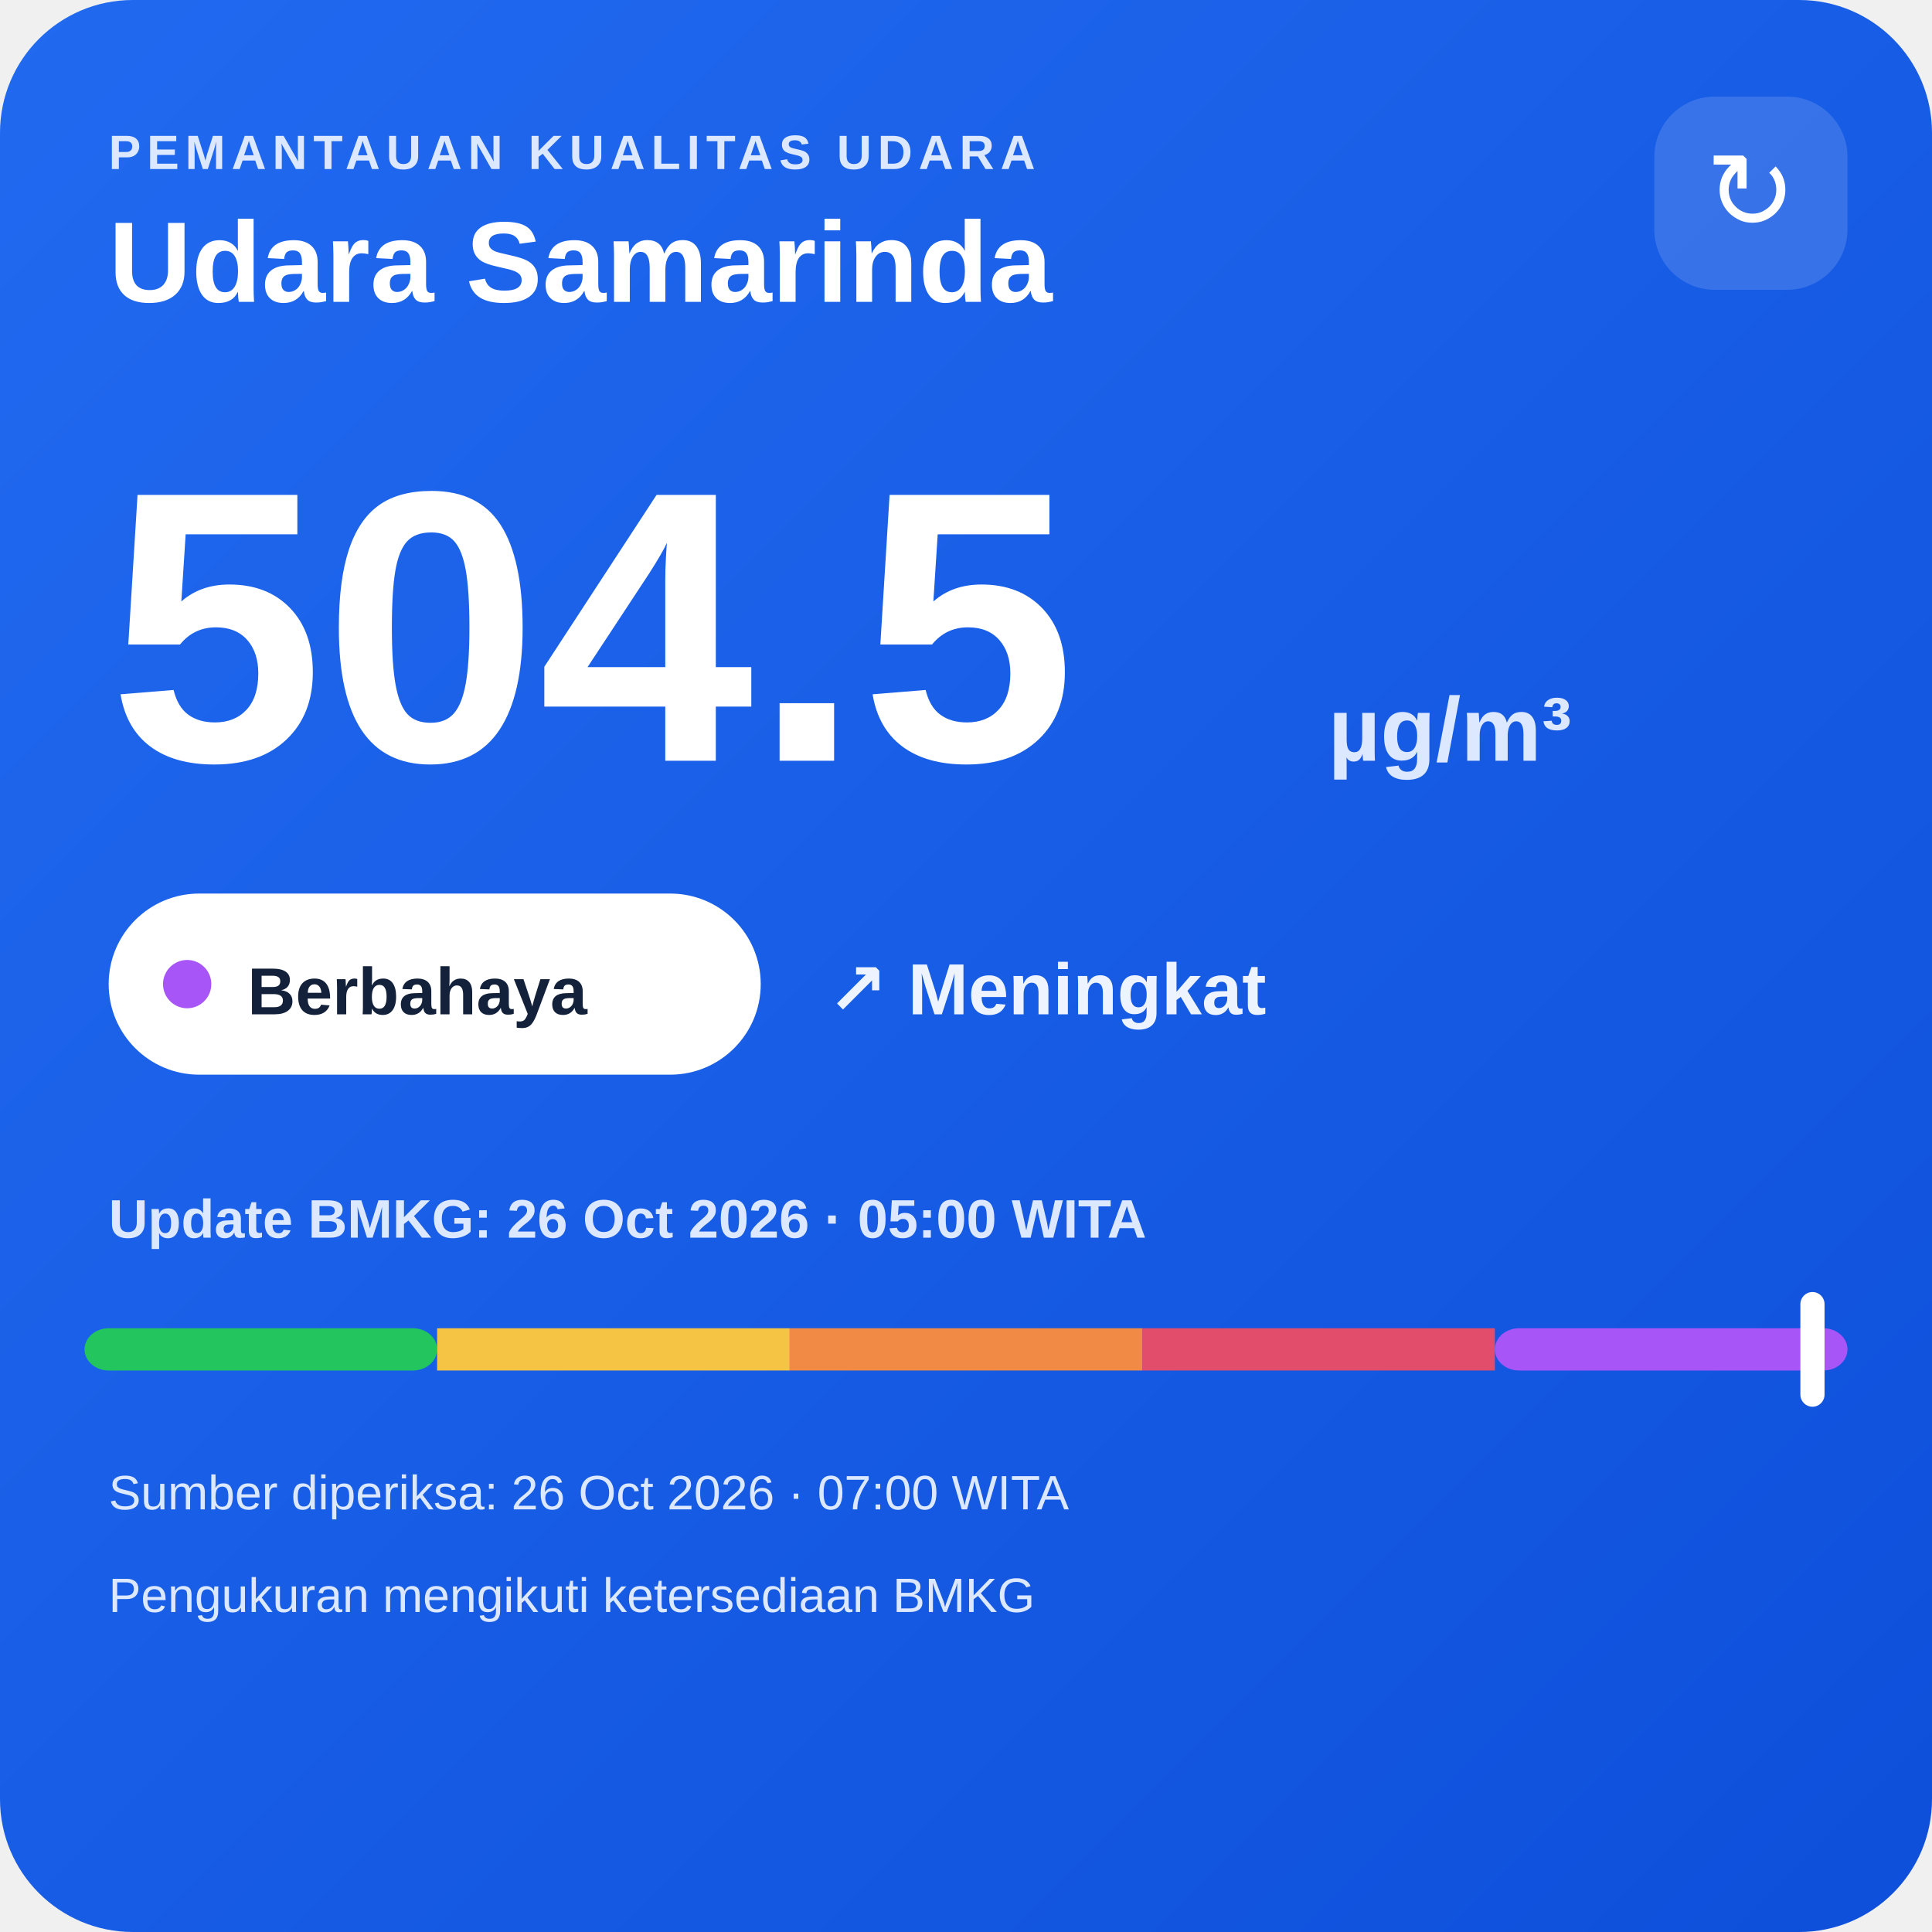
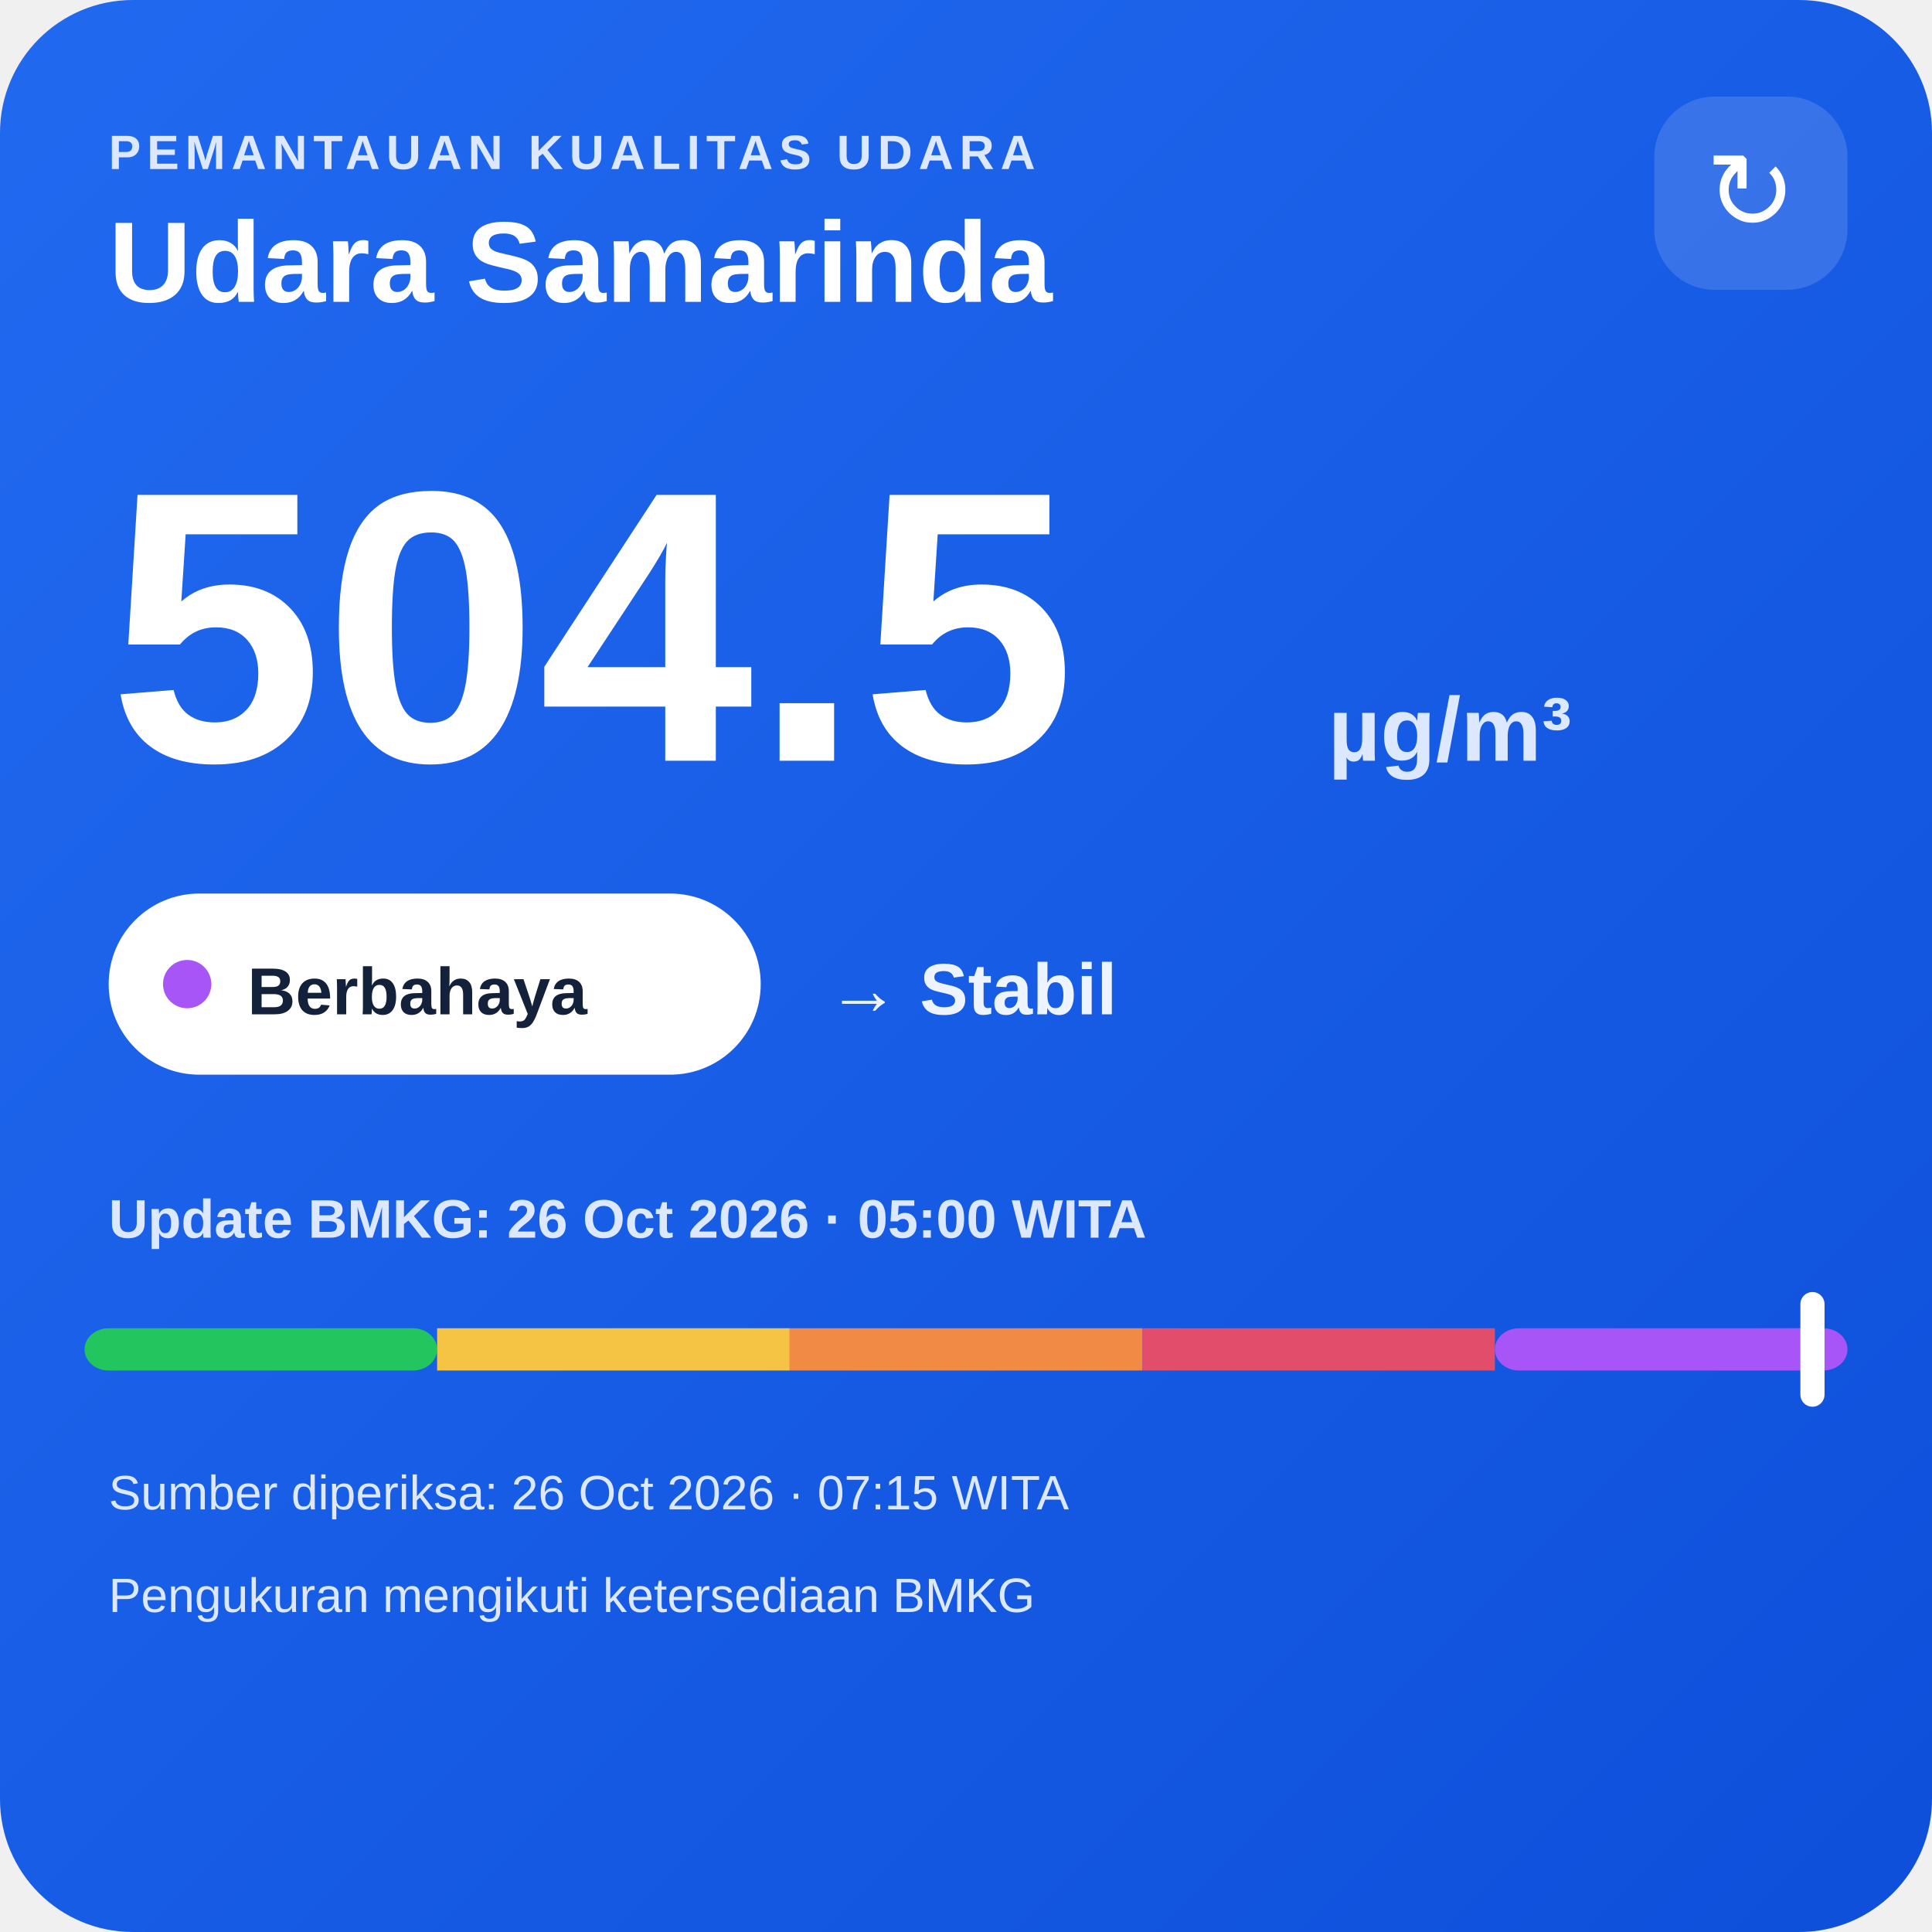
<svg xmlns="http://www.w3.org/2000/svg" width="320" height="320" viewBox="0 0 320 320">
  <defs>
    <linearGradient id="bg" x1="0" y1="0" x2="1" y2="1">
      <stop offset="0" stop-color="#216af0" />
      <stop offset="1" stop-color="#0e4fda" />
    </linearGradient>
  </defs>
  <rect width="320" height="320" rx="22" fill="url(#bg)" />
  <text x="18" y="28" fill="#dce8ff" font-family="Arial,sans-serif" font-size="8" font-weight="700" letter-spacing="1">PEMANTAUAN KUALITAS UDARA</text>
  <text x="18" y="50" fill="#ffffff" font-family="Arial,sans-serif" font-size="19" font-weight="700">Udara Samarinda</text>
  <rect x="274" y="16" width="32" height="32" rx="10" fill="#ffffff" fill-opacity=".14" />
  <text x="290" y="38" text-anchor="middle" fill="#ffffff" font-family="Arial,sans-serif" font-size="18">↻</text>
  <text x="18" y="126" fill="#ffffff" font-family="Arial,sans-serif" font-size="64" font-weight="800">504.5</text>
  <text x="220" y="126" fill="#dce8ff" font-family="Arial,sans-serif" font-size="15" font-weight="700">µg/m³</text>
  <rect x="18" y="148" width="108" height="30" rx="15" fill="#ffffff" />
  <circle cx="31" cy="163" r="4" fill="#a855f7" />
  <text x="41" y="168" fill="#13213a" font-family="Arial,sans-serif" font-size="11" font-weight="700">Berbahaya</text>
-   <text x="137" y="168" fill="#eef4ff" font-family="Arial,sans-serif" font-size="12" font-weight="700">↗ Meningkat</text>
+   <text x="137" y="168" fill="#eef4ff" font-family="Arial,sans-serif" font-size="12" font-weight="700">→ Stabil</text>
  <text x="18" y="205" fill="#dce8ff" font-family="Arial,sans-serif" font-size="9" font-weight="700">Update BMKG: 26 Oct 2026 · 05:00 WITA</text>
  <rect x="14" y="220" width="58.4" height="7" rx="4" fill="#22c55e" />
  <rect x="72.4" y="220" width="58.4" height="7" fill="#f6c445" />
  <rect x="130.8" y="220" width="58.4" height="7" fill="#f08a45" />
  <rect x="189.2" y="220" width="58.4" height="7" fill="#e24d6b" />
  <rect x="247.6" y="220" width="58.4" height="7" rx="4" fill="#a855f7" />
  <rect x="298.2" y="214" width="4" height="19" rx="2" fill="#ffffff" />
-   <text x="18" y="250" fill="#dce8ff" font-family="Arial,sans-serif" font-size="8">Sumber diperiksa: 26 Oct 2026 · 07:00 WITA</text>
+   <text x="18" y="250" fill="#dce8ff" font-family="Arial,sans-serif" font-size="8">Sumber diperiksa: 26 Oct 2026 · 07:15 WITA</text>
  <text x="18" y="267" fill="#dce8ff" font-family="Arial,sans-serif" font-size="8">Pengukuran mengikuti ketersediaan BMKG</text>
</svg>
